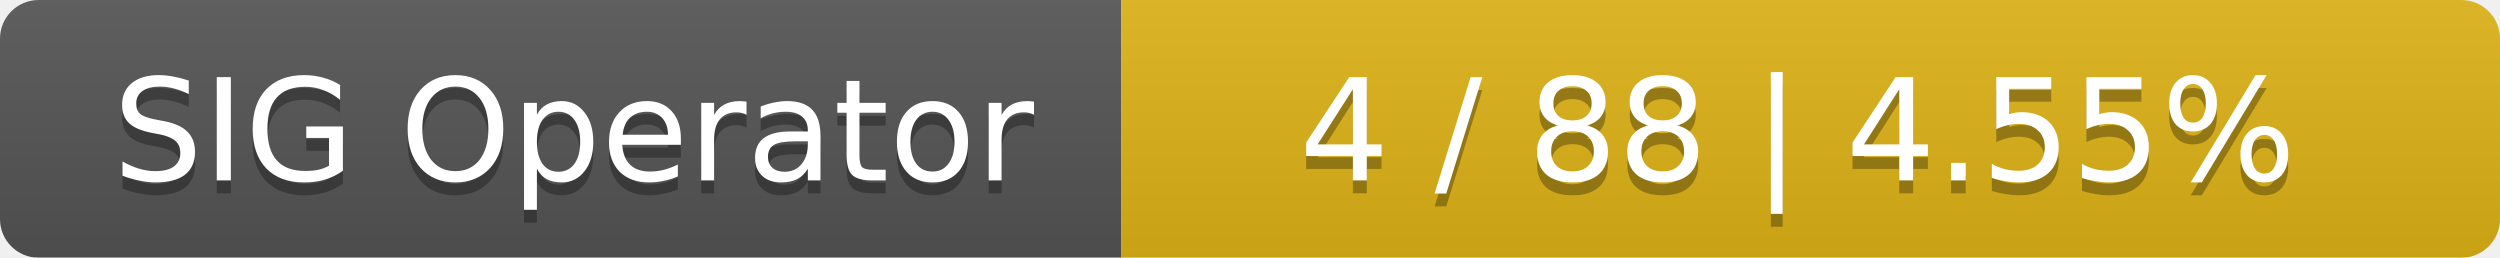
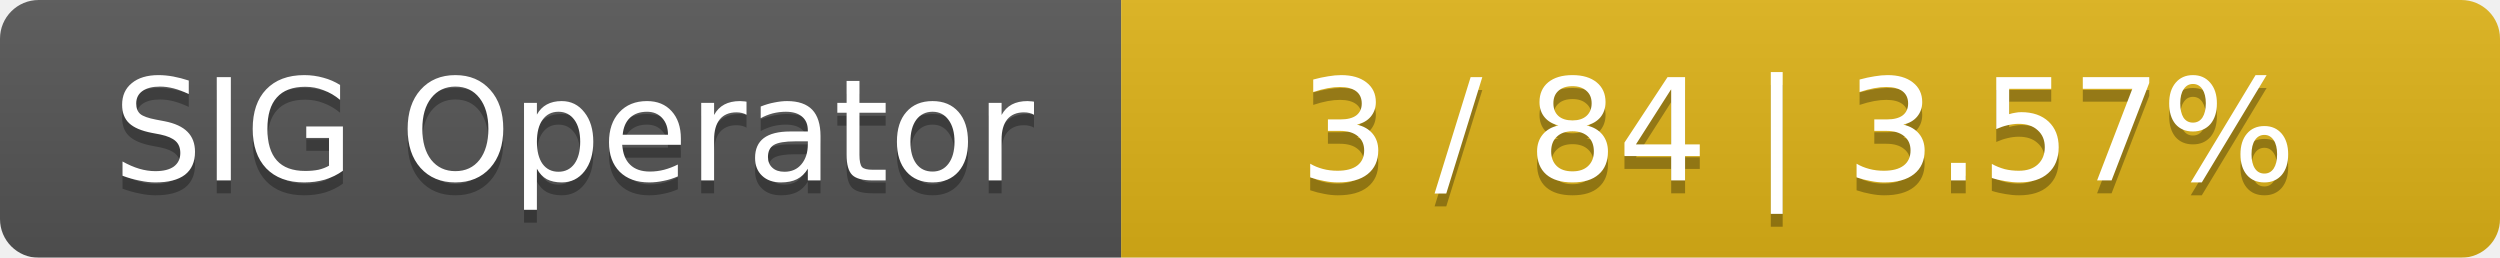
<svg xmlns="http://www.w3.org/2000/svg" width="194" height="20">
  <linearGradient id="smooth" x2="0" y2="100%">
    <stop offset="0" stop-color="#bbb" stop-opacity=".1" />
    <stop offset="1" stop-opacity=".1" />
  </linearGradient>
  <mask id="round">
    <rect width="194" height="20" rx="3" fill="#fff" />
  </mask>
  <g mask="url(#round)">
    <rect width="87" height="20" fill="#555" />
    <rect x="87" width="107" height="20" fill="#dfb317" />
    <rect width="194" height="20" fill="url(#smooth)" />
  </g>
  <g fill="#fff" text-anchor="middle" font-family="DejaVu Sans,Verdana,Geneva,sans-serif" font-size="11">
    <text x="44.5" y="15" fill="#010101" fill-opacity=".3">SIG Operator</text>
    <text x="44.5" y="14">SIG Operator</text>
-     <text x="139.5" y="15" fill="#010101" fill-opacity=".3">4 / 88    |    4.55%</text>
-     <text x="139.5" y="14">4 / 88    |    4.55%</text>
+     <text x="139.5" y="15" fill="#010101" fill-opacity=".3">3 / 84    |    3.57%</text>
+     <text x="139.5" y="14">3 / 84    |    3.57%</text>
  </g>
</svg>
